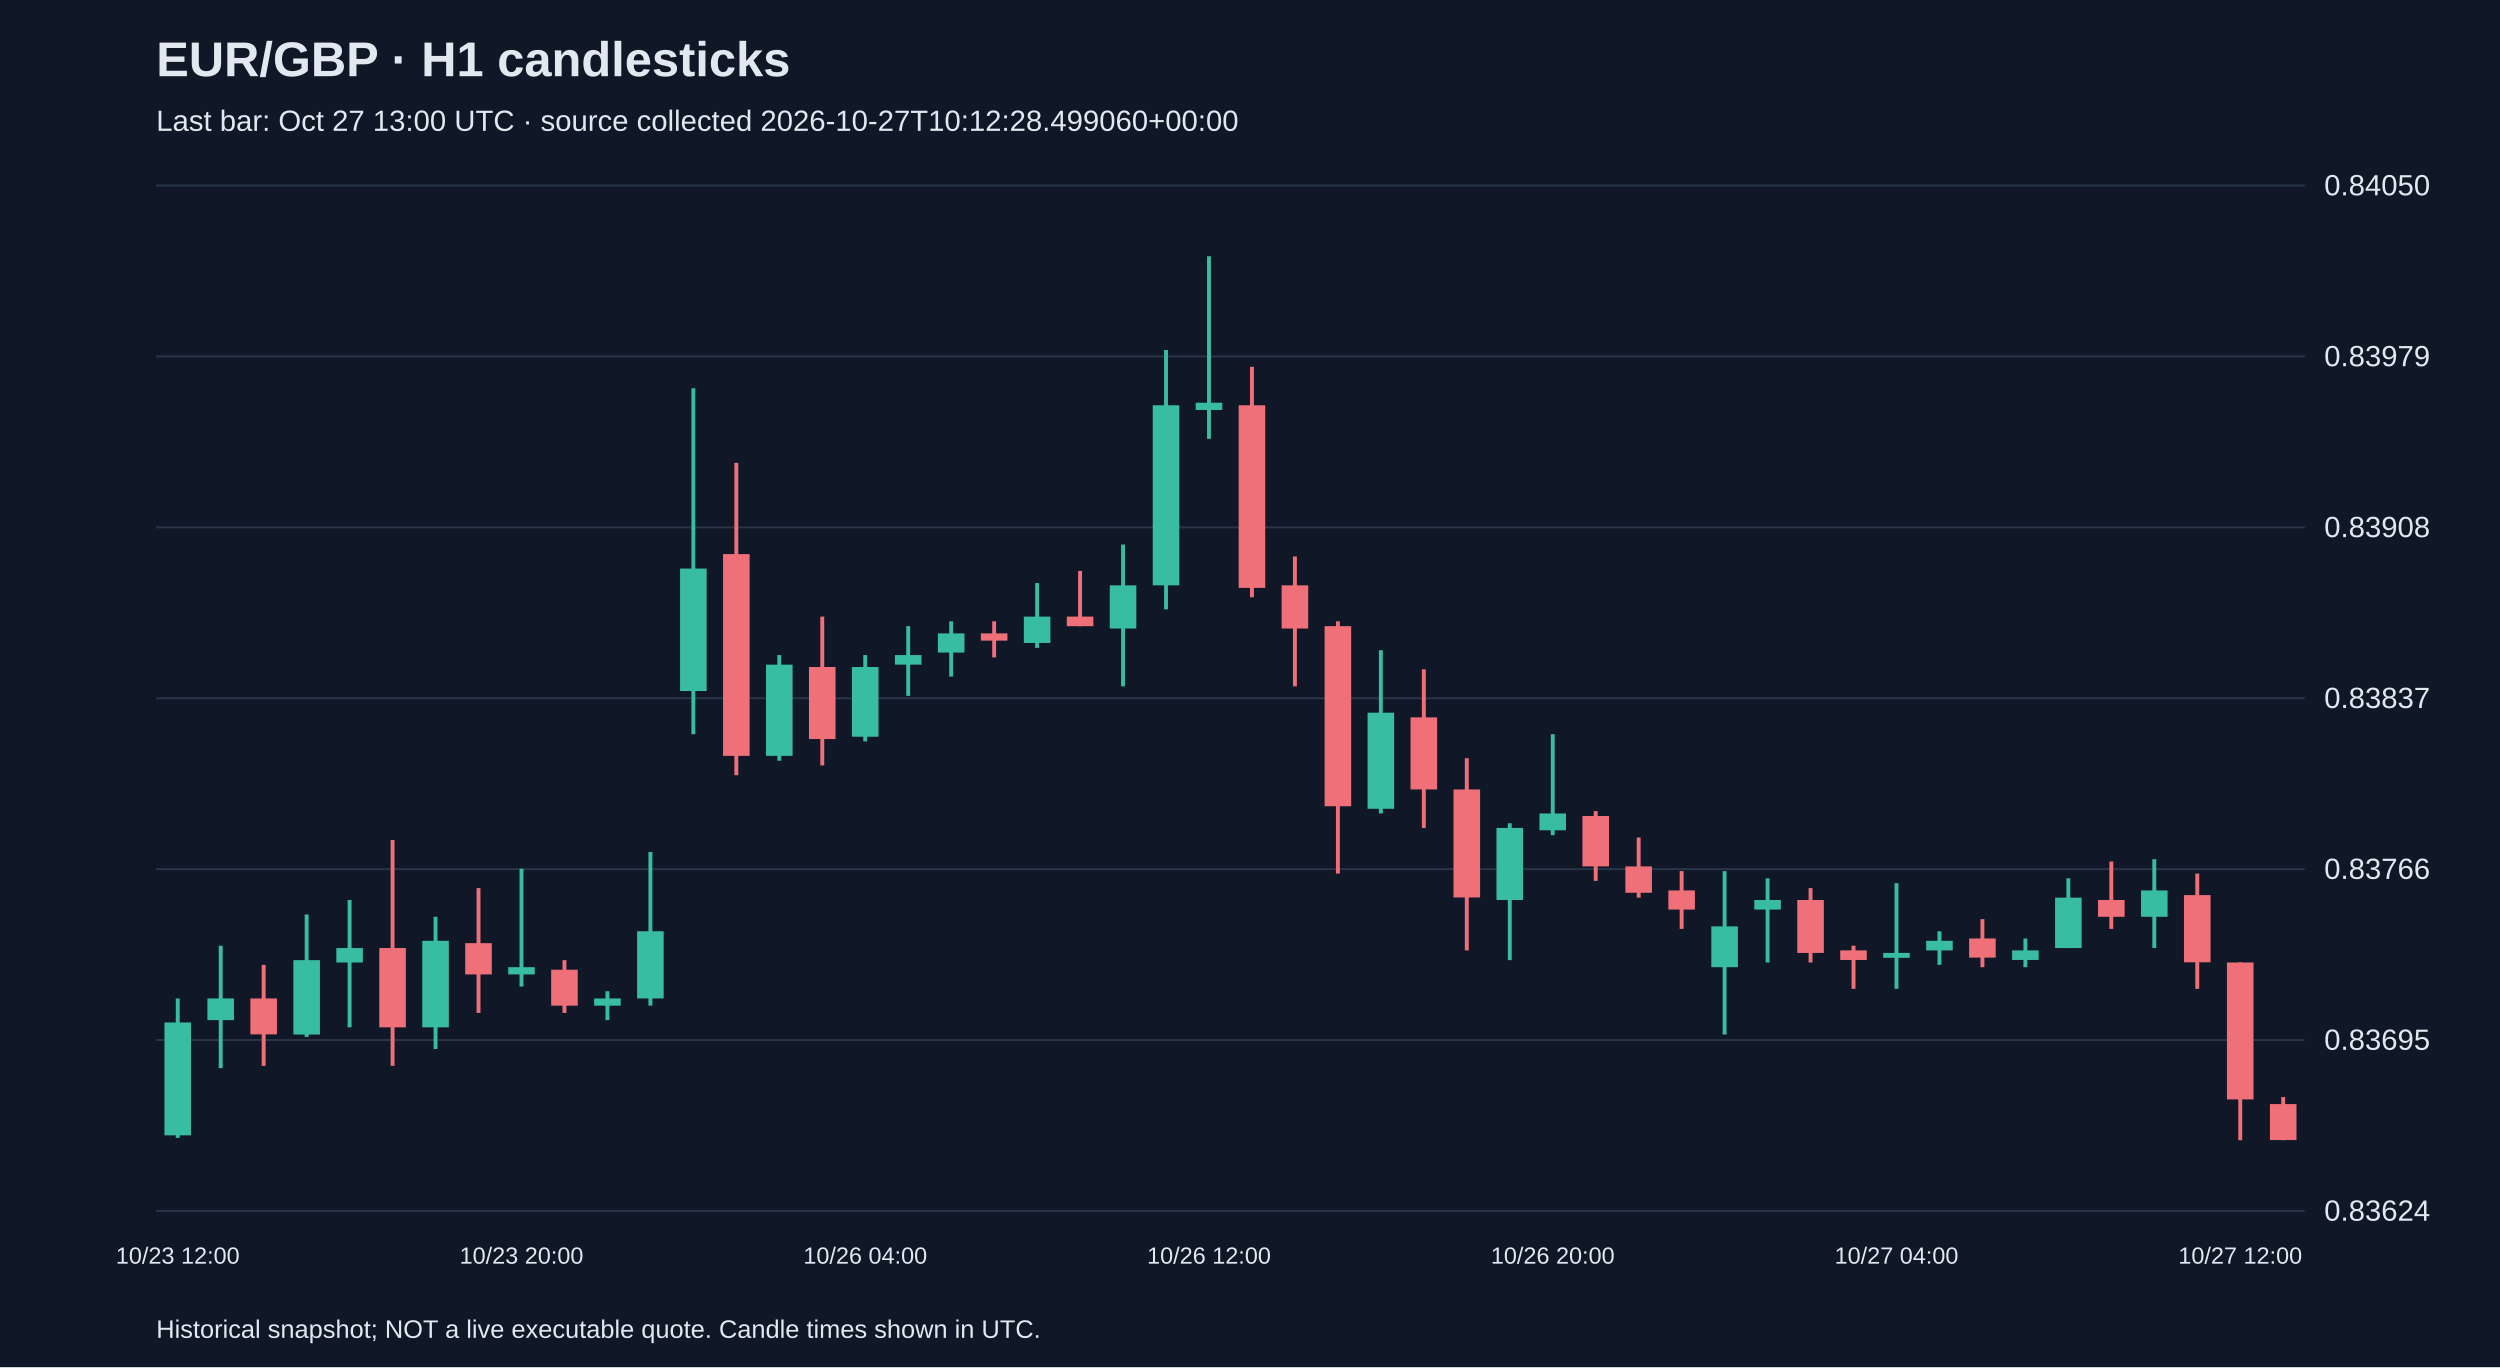
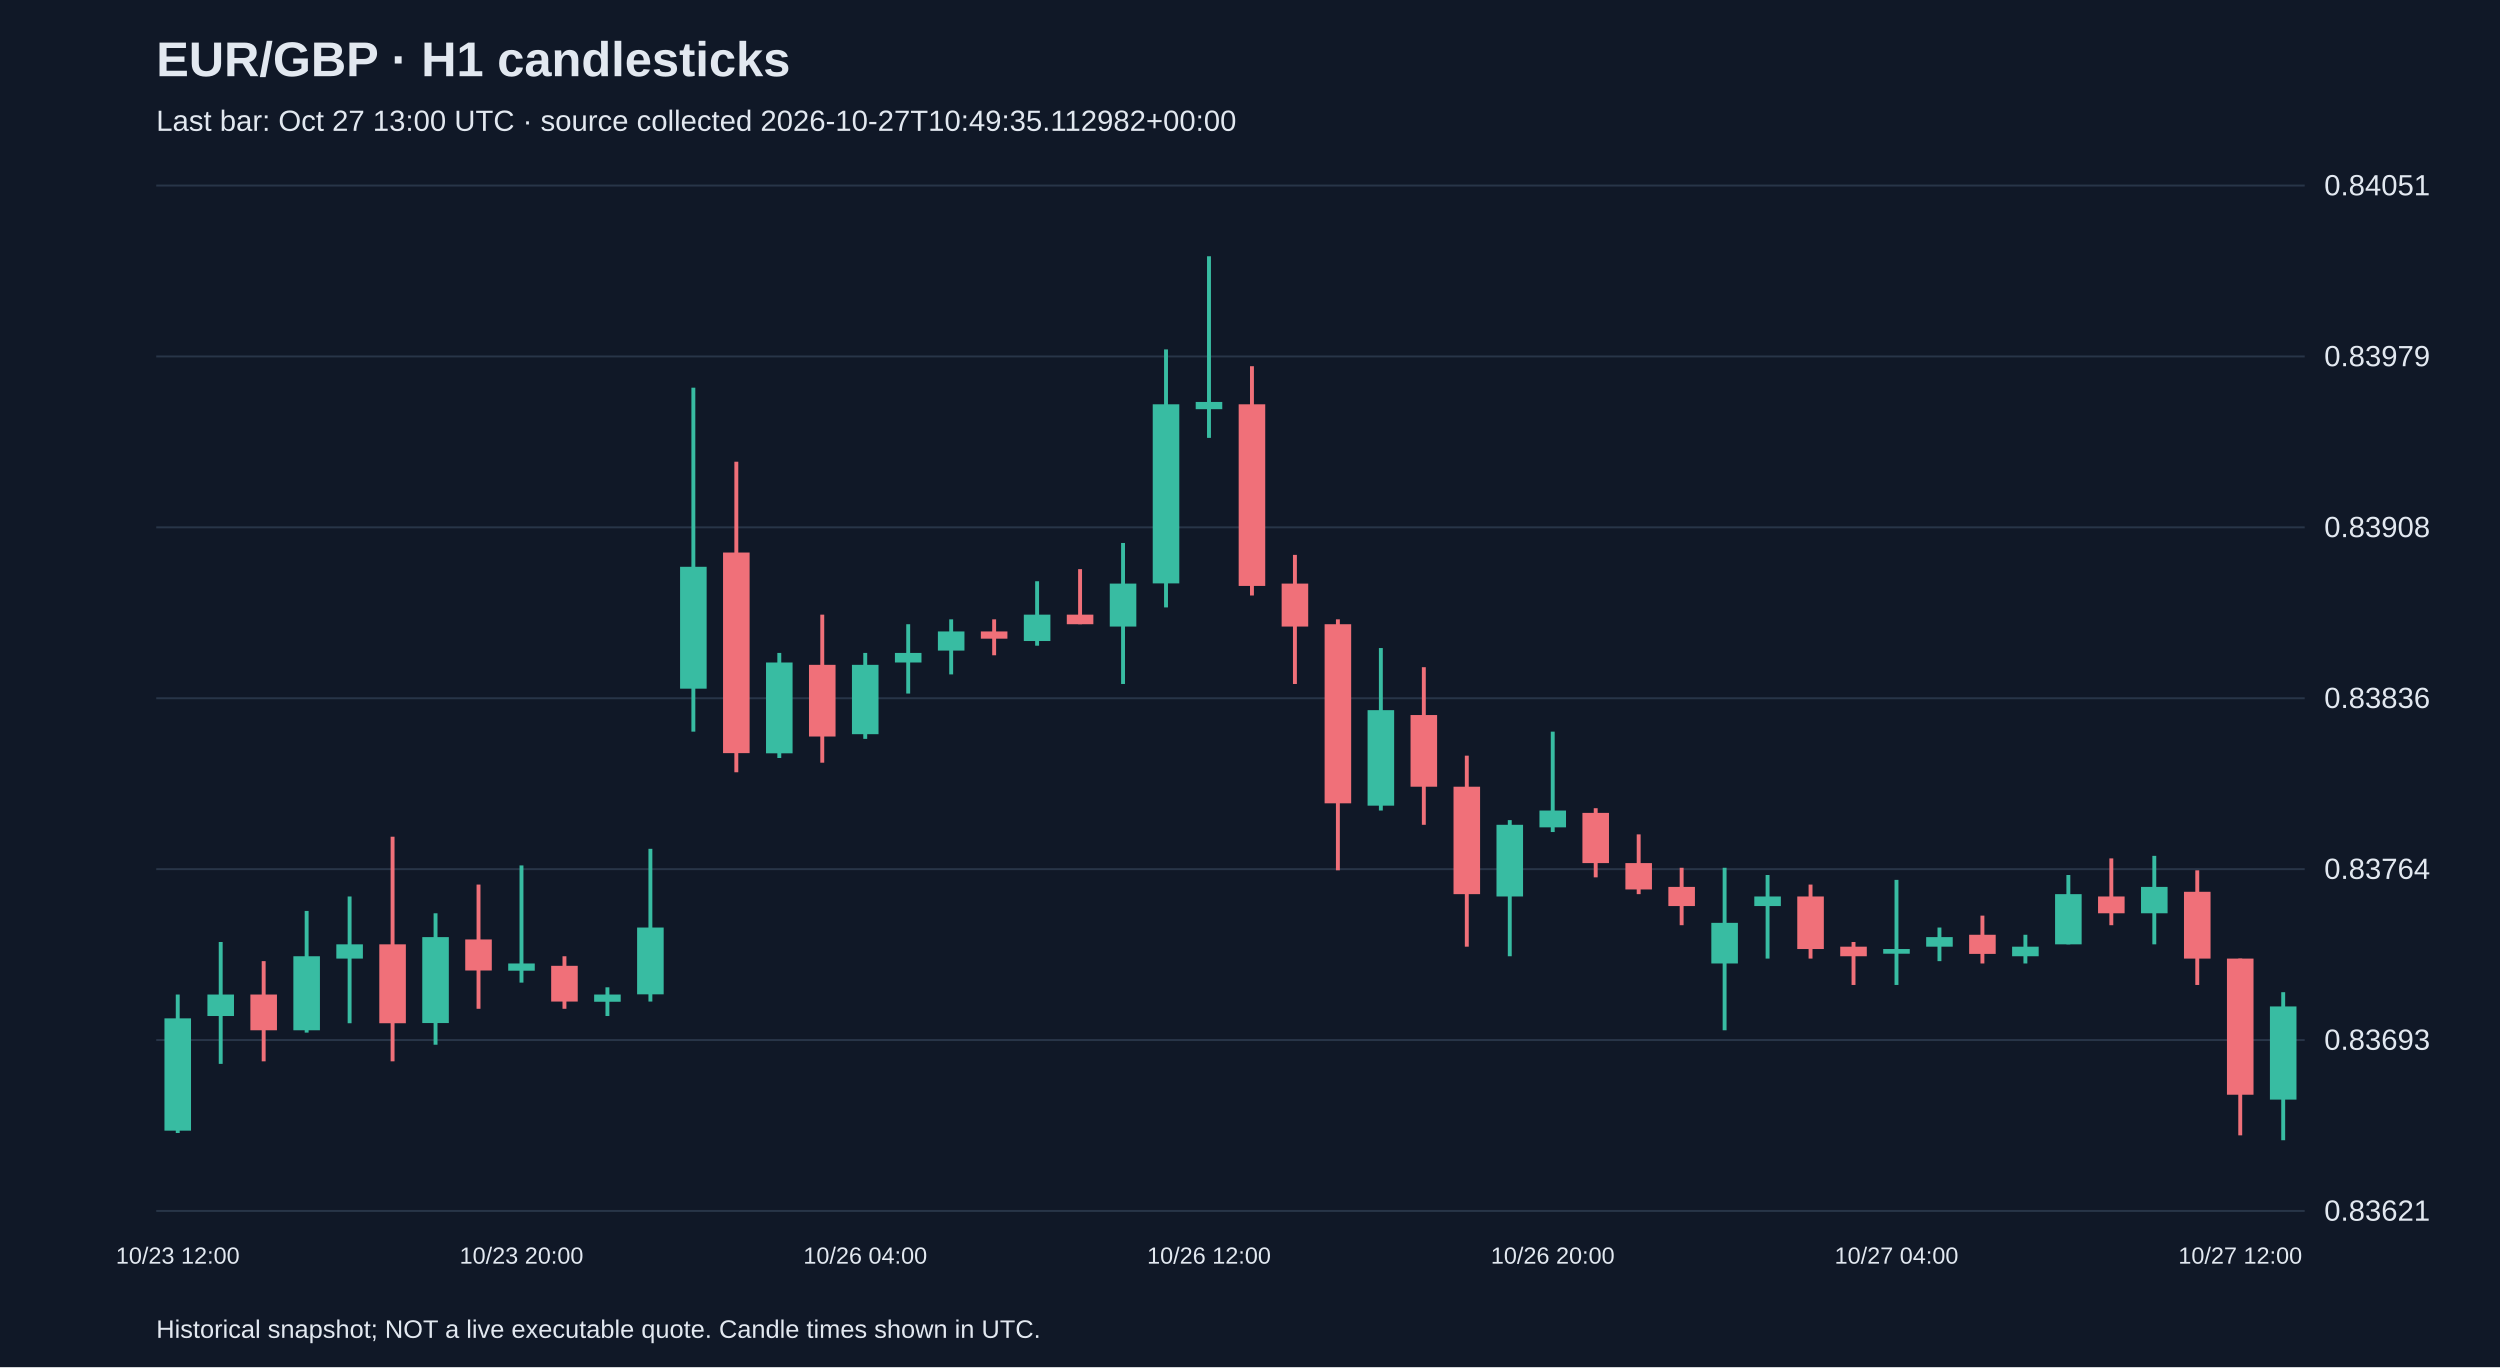
<svg xmlns="http://www.w3.org/2000/svg" viewBox="0 0 1280 700">
  <rect width="100%" height="100%" fill="#101827" />
  <style>text{font-family:Arial,sans-serif;fill:#e2e8f0}</style>
  <text x="80" y="39" font-size="25" font-weight="bold">EUR/GBP · H1 candlesticks</text>
-   <text x="80" y="67" font-size="15" fill="#a6b1c5">Last bar: Oct 27 13:00 UTC · source collected 2026-10-27T10:12:28.499060+00:00</text>
+   <text x="80" y="67" font-size="15" fill="#a6b1c5">Last bar: Oct 27 13:00 UTC · source collected 2026-10-27T10:49:35.112982+00:00</text>
  <line x1="80" y1="620.0" x2="1180" y2="620.0" stroke="#283548" />
-   <text x="1190" y="625.0" font-size="15">0.83624</text>
+   <text x="1190" y="625.0" font-size="15">0.83621</text>
  <line x1="80" y1="532.5" x2="1180" y2="532.5" stroke="#283548" />
-   <text x="1190" y="537.5" font-size="15">0.83695</text>
+   <text x="1190" y="537.5" font-size="15">0.83693</text>
  <line x1="80" y1="445.0" x2="1180" y2="445.0" stroke="#283548" />
-   <text x="1190" y="450.0" font-size="15">0.83766</text>
+   <text x="1190" y="450.0" font-size="15">0.83764</text>
  <line x1="80" y1="357.5" x2="1180" y2="357.5" stroke="#283548" />
-   <text x="1190" y="362.5" font-size="15">0.83837</text>
+   <text x="1190" y="362.5" font-size="15">0.83836</text>
  <line x1="80" y1="270.0" x2="1180" y2="270.0" stroke="#283548" />
  <text x="1190" y="275.0" font-size="15">0.83908</text>
  <line x1="80" y1="182.5" x2="1180" y2="182.5" stroke="#283548" />
  <text x="1190" y="187.5" font-size="15">0.83979</text>
  <line x1="80" y1="95.0" x2="1180" y2="95.0" stroke="#283548" />
-   <text x="1190" y="100.0" font-size="15">0.84050</text>
-   <line x1="91.0" y1="511.2" x2="91.0" y2="582.6" stroke="#38bca2" stroke-width="2" />
-   <rect x="84.2" y="523.5" width="13.6" height="57.8" fill="#38bca2" />
+   <text x="1190" y="100.0" font-size="15">0.84051</text>
+   <line x1="91.0" y1="509.2" x2="91.0" y2="580.1" stroke="#38bca2" stroke-width="2" />
+   <rect x="84.2" y="521.4" width="13.6" height="57.5" fill="#38bca2" />
  <text x="91.0" y="647" text-anchor="middle" font-size="12">10/23 12:00</text>
-   <line x1="113.0" y1="484.2" x2="113.0" y2="546.9" stroke="#38bca2" stroke-width="2" />
-   <rect x="106.2" y="511.2" width="13.6" height="11.1" fill="#38bca2" />
-   <line x1="135.0" y1="494.0" x2="135.0" y2="545.7" stroke="#f07079" stroke-width="2" />
-   <rect x="128.2" y="511.2" width="13.6" height="18.4" fill="#f07079" />
-   <line x1="157.0" y1="468.2" x2="157.0" y2="530.9" stroke="#38bca2" stroke-width="2" />
-   <rect x="150.2" y="491.6" width="13.6" height="38.1" fill="#38bca2" />
-   <line x1="179.0" y1="460.8" x2="179.0" y2="526.0" stroke="#38bca2" stroke-width="2" />
-   <rect x="172.2" y="485.4" width="13.6" height="7.4" fill="#38bca2" />
-   <line x1="201.0" y1="430.1" x2="201.0" y2="545.7" stroke="#f07079" stroke-width="2" />
-   <rect x="194.2" y="485.4" width="13.6" height="40.6" fill="#f07079" />
-   <line x1="223.0" y1="469.4" x2="223.0" y2="537.1" stroke="#38bca2" stroke-width="2" />
-   <rect x="216.2" y="481.7" width="13.6" height="44.3" fill="#38bca2" />
-   <line x1="245.0" y1="454.7" x2="245.0" y2="518.6" stroke="#f07079" stroke-width="2" />
-   <rect x="238.2" y="482.9" width="13.6" height="16.0" fill="#f07079" />
-   <line x1="267.0" y1="444.8" x2="267.0" y2="505.1" stroke="#38bca2" stroke-width="2" />
-   <rect x="260.2" y="495.2" width="13.6" height="3.7" fill="#38bca2" />
+   <line x1="113.0" y1="482.3" x2="113.0" y2="544.7" stroke="#38bca2" stroke-width="2" />
+   <rect x="106.2" y="509.2" width="13.6" height="11.0" fill="#38bca2" />
+   <line x1="135.0" y1="492.1" x2="135.0" y2="543.4" stroke="#f07079" stroke-width="2" />
+   <rect x="128.2" y="509.2" width="13.6" height="18.3" fill="#f07079" />
+   <line x1="157.0" y1="466.4" x2="157.0" y2="528.7" stroke="#38bca2" stroke-width="2" />
+   <rect x="150.2" y="489.6" width="13.6" height="37.9" fill="#38bca2" />
+   <line x1="179.0" y1="459.0" x2="179.0" y2="523.9" stroke="#38bca2" stroke-width="2" />
+   <rect x="172.2" y="483.5" width="13.6" height="7.3" fill="#38bca2" />
+   <line x1="201.0" y1="428.4" x2="201.0" y2="543.4" stroke="#f07079" stroke-width="2" />
+   <rect x="194.2" y="483.5" width="13.6" height="40.4" fill="#f07079" />
+   <line x1="223.0" y1="467.6" x2="223.0" y2="534.9" stroke="#38bca2" stroke-width="2" />
+   <rect x="216.2" y="479.8" width="13.6" height="44.0" fill="#38bca2" />
+   <line x1="245.0" y1="452.9" x2="245.0" y2="516.5" stroke="#f07079" stroke-width="2" />
+   <rect x="238.2" y="481.0" width="13.6" height="15.9" fill="#f07079" />
+   <line x1="267.0" y1="443.1" x2="267.0" y2="503.1" stroke="#38bca2" stroke-width="2" />
+   <rect x="260.2" y="493.3" width="13.6" height="3.7" fill="#38bca2" />
  <text x="267.0" y="647" text-anchor="middle" font-size="12">10/23 20:00</text>
-   <line x1="289.0" y1="491.6" x2="289.0" y2="518.6" stroke="#f07079" stroke-width="2" />
-   <rect x="282.2" y="496.5" width="13.6" height="18.4" fill="#f07079" />
-   <line x1="311.0" y1="507.5" x2="311.0" y2="522.3" stroke="#38bca2" stroke-width="2" />
-   <rect x="304.2" y="511.2" width="13.6" height="3.7" fill="#38bca2" />
-   <line x1="333.0" y1="436.2" x2="333.0" y2="514.9" stroke="#38bca2" stroke-width="2" />
-   <rect x="326.2" y="476.8" width="13.6" height="34.4" fill="#38bca2" />
-   <line x1="355.0" y1="198.8" x2="355.0" y2="375.9" stroke="#38bca2" stroke-width="2" />
-   <rect x="348.2" y="291.1" width="13.6" height="62.7" fill="#38bca2" />
-   <line x1="377.0" y1="237.0" x2="377.0" y2="396.9" stroke="#f07079" stroke-width="2" />
-   <rect x="370.2" y="283.7" width="13.6" height="103.3" fill="#f07079" />
-   <line x1="399.0" y1="335.4" x2="399.0" y2="389.5" stroke="#38bca2" stroke-width="2" />
-   <rect x="392.2" y="340.3" width="13.6" height="46.7" fill="#38bca2" />
-   <line x1="421.0" y1="315.7" x2="421.0" y2="391.9" stroke="#f07079" stroke-width="2" />
-   <rect x="414.2" y="341.5" width="13.6" height="36.9" fill="#f07079" />
-   <line x1="443.0" y1="335.4" x2="443.0" y2="379.6" stroke="#38bca2" stroke-width="2" />
-   <rect x="436.2" y="341.5" width="13.6" height="35.7" fill="#38bca2" />
+   <line x1="289.0" y1="489.6" x2="289.0" y2="516.5" stroke="#f07079" stroke-width="2" />
+   <rect x="282.2" y="494.5" width="13.6" height="18.3" fill="#f07079" />
+   <line x1="311.0" y1="505.5" x2="311.0" y2="520.2" stroke="#38bca2" stroke-width="2" />
+   <rect x="304.2" y="509.2" width="13.6" height="3.7" fill="#38bca2" />
+   <line x1="333.0" y1="434.6" x2="333.0" y2="512.8" stroke="#38bca2" stroke-width="2" />
+   <rect x="326.2" y="474.9" width="13.6" height="34.2" fill="#38bca2" />
+   <line x1="355.0" y1="198.5" x2="355.0" y2="374.6" stroke="#38bca2" stroke-width="2" />
+   <rect x="348.2" y="290.2" width="13.6" height="62.4" fill="#38bca2" />
+   <line x1="377.0" y1="236.4" x2="377.0" y2="395.4" stroke="#f07079" stroke-width="2" />
+   <rect x="370.2" y="282.9" width="13.6" height="102.7" fill="#f07079" />
+   <line x1="399.0" y1="334.3" x2="399.0" y2="388.1" stroke="#38bca2" stroke-width="2" />
+   <rect x="392.2" y="339.2" width="13.6" height="46.5" fill="#38bca2" />
+   <line x1="421.0" y1="314.7" x2="421.0" y2="390.5" stroke="#f07079" stroke-width="2" />
+   <rect x="414.2" y="340.4" width="13.6" height="36.7" fill="#f07079" />
+   <line x1="443.0" y1="334.3" x2="443.0" y2="378.3" stroke="#38bca2" stroke-width="2" />
+   <rect x="436.2" y="340.4" width="13.6" height="35.5" fill="#38bca2" />
  <text x="443.0" y="647" text-anchor="middle" font-size="12">10/26 04:00</text>
-   <line x1="465.0" y1="320.6" x2="465.0" y2="356.3" stroke="#38bca2" stroke-width="2" />
-   <rect x="458.2" y="335.4" width="13.6" height="4.9" fill="#38bca2" />
-   <line x1="487.0" y1="318.1" x2="487.0" y2="346.4" stroke="#38bca2" stroke-width="2" />
-   <rect x="480.2" y="324.3" width="13.6" height="9.8" fill="#38bca2" />
-   <line x1="509.0" y1="318.1" x2="509.0" y2="336.6" stroke="#f07079" stroke-width="2" />
-   <rect x="502.2" y="324.3" width="13.6" height="3.7" fill="#f07079" />
-   <line x1="531.0" y1="298.5" x2="531.0" y2="331.7" stroke="#38bca2" stroke-width="2" />
-   <rect x="524.2" y="315.7" width="13.6" height="13.5" fill="#38bca2" />
-   <line x1="553.0" y1="292.3" x2="553.0" y2="320.6" stroke="#f07079" stroke-width="2" />
-   <rect x="546.2" y="315.7" width="13.6" height="4.9" fill="#f07079" />
-   <line x1="575.0" y1="278.8" x2="575.0" y2="351.4" stroke="#38bca2" stroke-width="2" />
-   <rect x="568.2" y="299.7" width="13.6" height="22.1" fill="#38bca2" />
-   <line x1="597.0" y1="179.2" x2="597.0" y2="312.0" stroke="#38bca2" stroke-width="2" />
-   <rect x="590.2" y="207.5" width="13.6" height="92.2" fill="#38bca2" />
-   <line x1="619.0" y1="131.2" x2="619.0" y2="224.7" stroke="#38bca2" stroke-width="2" />
-   <rect x="612.2" y="206.2" width="13.6" height="3.7" fill="#38bca2" />
+   <line x1="465.0" y1="319.6" x2="465.0" y2="355.1" stroke="#38bca2" stroke-width="2" />
+   <rect x="458.2" y="334.3" width="13.6" height="4.9" fill="#38bca2" />
+   <line x1="487.0" y1="317.1" x2="487.0" y2="345.3" stroke="#38bca2" stroke-width="2" />
+   <rect x="480.2" y="323.3" width="13.6" height="9.8" fill="#38bca2" />
+   <line x1="509.0" y1="317.1" x2="509.0" y2="335.5" stroke="#f07079" stroke-width="2" />
+   <rect x="502.2" y="323.3" width="13.6" height="3.7" fill="#f07079" />
+   <line x1="531.0" y1="297.6" x2="531.0" y2="330.6" stroke="#38bca2" stroke-width="2" />
+   <rect x="524.2" y="314.7" width="13.6" height="13.5" fill="#38bca2" />
+   <line x1="553.0" y1="291.4" x2="553.0" y2="319.6" stroke="#f07079" stroke-width="2" />
+   <rect x="546.2" y="314.7" width="13.6" height="4.9" fill="#f07079" />
+   <line x1="575.0" y1="278.0" x2="575.0" y2="350.2" stroke="#38bca2" stroke-width="2" />
+   <rect x="568.2" y="298.8" width="13.6" height="22.0" fill="#38bca2" />
+   <line x1="597.0" y1="178.9" x2="597.0" y2="311.0" stroke="#38bca2" stroke-width="2" />
+   <rect x="590.2" y="207.0" width="13.6" height="91.7" fill="#38bca2" />
+   <line x1="619.0" y1="131.2" x2="619.0" y2="224.2" stroke="#38bca2" stroke-width="2" />
+   <rect x="612.2" y="205.8" width="13.6" height="3.7" fill="#38bca2" />
  <text x="619.0" y="647" text-anchor="middle" font-size="12">10/26 12:00</text>
-   <line x1="641.0" y1="187.8" x2="641.0" y2="305.8" stroke="#f07079" stroke-width="2" />
-   <rect x="634.2" y="207.5" width="13.6" height="93.5" fill="#f07079" />
-   <line x1="663.0" y1="284.9" x2="663.0" y2="351.4" stroke="#f07079" stroke-width="2" />
-   <rect x="656.2" y="299.7" width="13.6" height="22.1" fill="#f07079" />
-   <line x1="685.0" y1="318.1" x2="685.0" y2="447.3" stroke="#f07079" stroke-width="2" />
-   <rect x="678.2" y="320.6" width="13.6" height="92.2" fill="#f07079" />
-   <line x1="707.0" y1="332.9" x2="707.0" y2="416.5" stroke="#38bca2" stroke-width="2" />
-   <rect x="700.2" y="364.9" width="13.6" height="49.2" fill="#38bca2" />
-   <line x1="729.0" y1="342.7" x2="729.0" y2="423.9" stroke="#f07079" stroke-width="2" />
-   <rect x="722.2" y="367.3" width="13.6" height="36.9" fill="#f07079" />
-   <line x1="751.0" y1="388.2" x2="751.0" y2="486.6" stroke="#f07079" stroke-width="2" />
-   <rect x="744.2" y="404.2" width="13.6" height="55.3" fill="#f07079" />
-   <line x1="773.0" y1="421.5" x2="773.0" y2="491.6" stroke="#38bca2" stroke-width="2" />
-   <rect x="766.2" y="423.9" width="13.6" height="36.9" fill="#38bca2" />
-   <line x1="795.0" y1="375.9" x2="795.0" y2="427.6" stroke="#38bca2" stroke-width="2" />
-   <rect x="788.2" y="416.5" width="13.6" height="8.6" fill="#38bca2" />
+   <line x1="641.0" y1="187.5" x2="641.0" y2="304.9" stroke="#f07079" stroke-width="2" />
+   <rect x="634.2" y="207.0" width="13.6" height="93.0" fill="#f07079" />
+   <line x1="663.0" y1="284.1" x2="663.0" y2="350.2" stroke="#f07079" stroke-width="2" />
+   <rect x="656.2" y="298.8" width="13.6" height="22.0" fill="#f07079" />
+   <line x1="685.0" y1="317.1" x2="685.0" y2="445.6" stroke="#f07079" stroke-width="2" />
+   <rect x="678.2" y="319.6" width="13.6" height="91.7" fill="#f07079" />
+   <line x1="707.0" y1="331.8" x2="707.0" y2="415.0" stroke="#38bca2" stroke-width="2" />
+   <rect x="700.2" y="363.6" width="13.6" height="48.9" fill="#38bca2" />
+   <line x1="729.0" y1="341.6" x2="729.0" y2="422.3" stroke="#f07079" stroke-width="2" />
+   <rect x="722.2" y="366.1" width="13.6" height="36.7" fill="#f07079" />
+   <line x1="751.0" y1="386.9" x2="751.0" y2="484.7" stroke="#f07079" stroke-width="2" />
+   <rect x="744.2" y="402.8" width="13.6" height="55.0" fill="#f07079" />
+   <line x1="773.0" y1="419.9" x2="773.0" y2="489.6" stroke="#38bca2" stroke-width="2" />
+   <rect x="766.2" y="422.3" width="13.6" height="36.7" fill="#38bca2" />
+   <line x1="795.0" y1="374.6" x2="795.0" y2="426.0" stroke="#38bca2" stroke-width="2" />
+   <rect x="788.2" y="415.0" width="13.6" height="8.6" fill="#38bca2" />
  <text x="795.0" y="647" text-anchor="middle" font-size="12">10/26 20:00</text>
-   <line x1="817.0" y1="415.3" x2="817.0" y2="451.0" stroke="#f07079" stroke-width="2" />
-   <rect x="810.2" y="417.8" width="13.6" height="25.8" fill="#f07079" />
-   <line x1="839.0" y1="428.8" x2="839.0" y2="459.6" stroke="#f07079" stroke-width="2" />
-   <rect x="832.2" y="443.6" width="13.6" height="13.5" fill="#f07079" />
-   <line x1="861.0" y1="446.0" x2="861.0" y2="475.6" stroke="#f07079" stroke-width="2" />
-   <rect x="854.2" y="455.9" width="13.6" height="9.8" fill="#f07079" />
-   <line x1="883.0" y1="446.0" x2="883.0" y2="529.7" stroke="#38bca2" stroke-width="2" />
-   <rect x="876.2" y="474.3" width="13.6" height="20.9" fill="#38bca2" />
-   <line x1="905.0" y1="449.7" x2="905.0" y2="492.8" stroke="#38bca2" stroke-width="2" />
-   <rect x="898.2" y="460.8" width="13.6" height="4.9" fill="#38bca2" />
-   <line x1="927.0" y1="454.7" x2="927.0" y2="492.8" stroke="#f07079" stroke-width="2" />
-   <rect x="920.2" y="460.8" width="13.6" height="27.1" fill="#f07079" />
-   <line x1="949.0" y1="484.2" x2="949.0" y2="506.3" stroke="#f07079" stroke-width="2" />
-   <rect x="942.2" y="486.6" width="13.6" height="4.9" fill="#f07079" />
-   <line x1="971.0" y1="452.2" x2="971.0" y2="506.3" stroke="#38bca2" stroke-width="2" />
-   <rect x="964.2" y="487.9" width="13.6" height="2.5" fill="#38bca2" />
+   <line x1="817.0" y1="413.8" x2="817.0" y2="449.2" stroke="#f07079" stroke-width="2" />
+   <rect x="810.2" y="416.2" width="13.6" height="25.7" fill="#f07079" />
+   <line x1="839.0" y1="427.2" x2="839.0" y2="457.8" stroke="#f07079" stroke-width="2" />
+   <rect x="832.2" y="441.9" width="13.6" height="13.5" fill="#f07079" />
+   <line x1="861.0" y1="444.3" x2="861.0" y2="473.7" stroke="#f07079" stroke-width="2" />
+   <rect x="854.2" y="454.1" width="13.6" height="9.8" fill="#f07079" />
+   <line x1="883.0" y1="444.3" x2="883.0" y2="527.5" stroke="#38bca2" stroke-width="2" />
+   <rect x="876.2" y="472.5" width="13.6" height="20.8" fill="#38bca2" />
+   <line x1="905.0" y1="448.0" x2="905.0" y2="490.8" stroke="#38bca2" stroke-width="2" />
+   <rect x="898.2" y="459.0" width="13.6" height="4.9" fill="#38bca2" />
+   <line x1="927.0" y1="452.9" x2="927.0" y2="490.8" stroke="#f07079" stroke-width="2" />
+   <rect x="920.2" y="459.0" width="13.6" height="26.9" fill="#f07079" />
+   <line x1="949.0" y1="482.3" x2="949.0" y2="504.3" stroke="#f07079" stroke-width="2" />
+   <rect x="942.2" y="484.7" width="13.6" height="4.9" fill="#f07079" />
+   <line x1="971.0" y1="450.5" x2="971.0" y2="504.3" stroke="#38bca2" stroke-width="2" />
+   <rect x="964.2" y="485.9" width="13.6" height="2.4" fill="#38bca2" />
  <text x="971.0" y="647" text-anchor="middle" font-size="12">10/27 04:00</text>
-   <line x1="993.0" y1="476.8" x2="993.0" y2="494.0" stroke="#38bca2" stroke-width="2" />
-   <rect x="986.2" y="481.7" width="13.6" height="4.9" fill="#38bca2" />
-   <line x1="1015.0" y1="470.6" x2="1015.0" y2="495.2" stroke="#f07079" stroke-width="2" />
-   <rect x="1008.2" y="480.5" width="13.6" height="9.8" fill="#f07079" />
-   <line x1="1037.0" y1="480.5" x2="1037.0" y2="495.2" stroke="#38bca2" stroke-width="2" />
-   <rect x="1030.2" y="486.6" width="13.6" height="4.9" fill="#38bca2" />
-   <line x1="1059.0" y1="449.7" x2="1059.0" y2="485.4" stroke="#38bca2" stroke-width="2" />
-   <rect x="1052.2" y="459.6" width="13.6" height="25.8" fill="#38bca2" />
-   <line x1="1081.0" y1="441.1" x2="1081.0" y2="475.6" stroke="#f07079" stroke-width="2" />
-   <rect x="1074.2" y="460.8" width="13.6" height="8.6" fill="#f07079" />
-   <line x1="1103.0" y1="439.9" x2="1103.0" y2="485.4" stroke="#38bca2" stroke-width="2" />
-   <rect x="1096.2" y="455.9" width="13.6" height="13.5" fill="#38bca2" />
-   <line x1="1125.0" y1="447.3" x2="1125.0" y2="506.3" stroke="#f07079" stroke-width="2" />
-   <rect x="1118.2" y="458.3" width="13.6" height="34.4" fill="#f07079" />
-   <line x1="1147.0" y1="492.8" x2="1147.0" y2="583.8" stroke="#f07079" stroke-width="2" />
-   <rect x="1140.2" y="492.8" width="13.6" height="70.1" fill="#f07079" />
+   <line x1="993.0" y1="474.9" x2="993.0" y2="492.1" stroke="#38bca2" stroke-width="2" />
+   <rect x="986.2" y="479.8" width="13.6" height="4.9" fill="#38bca2" />
+   <line x1="1015.0" y1="468.8" x2="1015.0" y2="493.3" stroke="#f07079" stroke-width="2" />
+   <rect x="1008.2" y="478.6" width="13.6" height="9.8" fill="#f07079" />
+   <line x1="1037.0" y1="478.6" x2="1037.0" y2="493.3" stroke="#38bca2" stroke-width="2" />
+   <rect x="1030.2" y="484.7" width="13.6" height="4.9" fill="#38bca2" />
+   <line x1="1059.0" y1="448.0" x2="1059.0" y2="483.5" stroke="#38bca2" stroke-width="2" />
+   <rect x="1052.2" y="457.8" width="13.6" height="25.7" fill="#38bca2" />
+   <line x1="1081.0" y1="439.5" x2="1081.0" y2="473.7" stroke="#f07079" stroke-width="2" />
+   <rect x="1074.2" y="459.0" width="13.6" height="8.6" fill="#f07079" />
+   <line x1="1103.0" y1="438.2" x2="1103.0" y2="483.5" stroke="#38bca2" stroke-width="2" />
+   <rect x="1096.2" y="454.1" width="13.6" height="13.5" fill="#38bca2" />
+   <line x1="1125.0" y1="445.6" x2="1125.0" y2="504.3" stroke="#f07079" stroke-width="2" />
+   <rect x="1118.2" y="456.6" width="13.6" height="34.2" fill="#f07079" />
+   <line x1="1147.0" y1="490.8" x2="1147.0" y2="581.3" stroke="#f07079" stroke-width="2" />
+   <rect x="1140.2" y="490.8" width="13.6" height="69.7" fill="#f07079" />
  <text x="1147.0" y="647" text-anchor="middle" font-size="12">10/27 12:00</text>
-   <line x1="1169.0" y1="561.7" x2="1169.0" y2="583.8" stroke="#f07079" stroke-width="2" />
-   <rect x="1162.2" y="565.3" width="13.6" height="18.4" fill="#f07079" />
+   <line x1="1169.0" y1="508.0" x2="1169.0" y2="583.8" stroke="#38bca2" stroke-width="2" />
+   <rect x="1162.2" y="515.3" width="13.6" height="47.7" fill="#38bca2" />
  <text x="80" y="685" font-size="13">Historical snapshot; NOT a live executable quote. Candle times shown in UTC.</text>
</svg>
